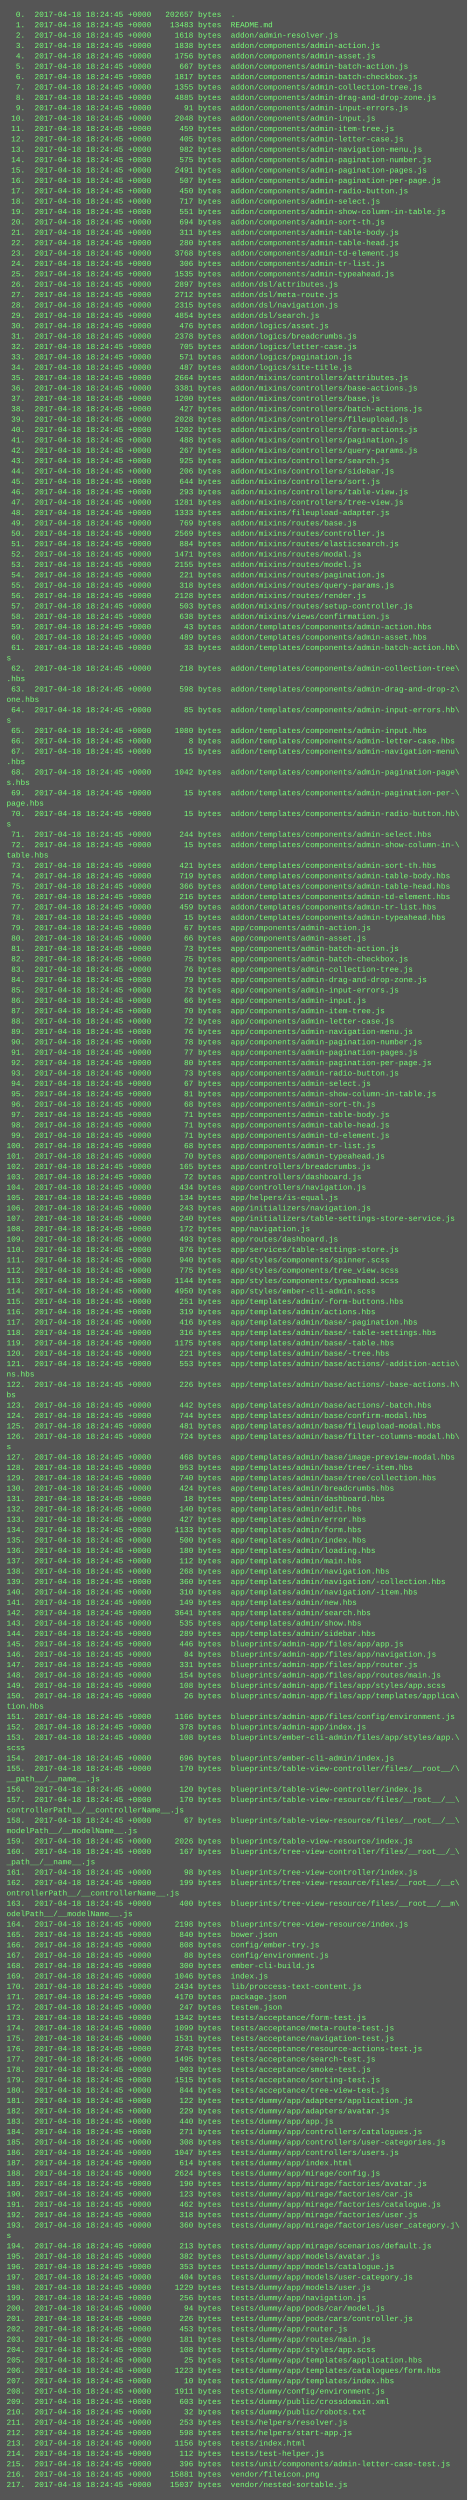
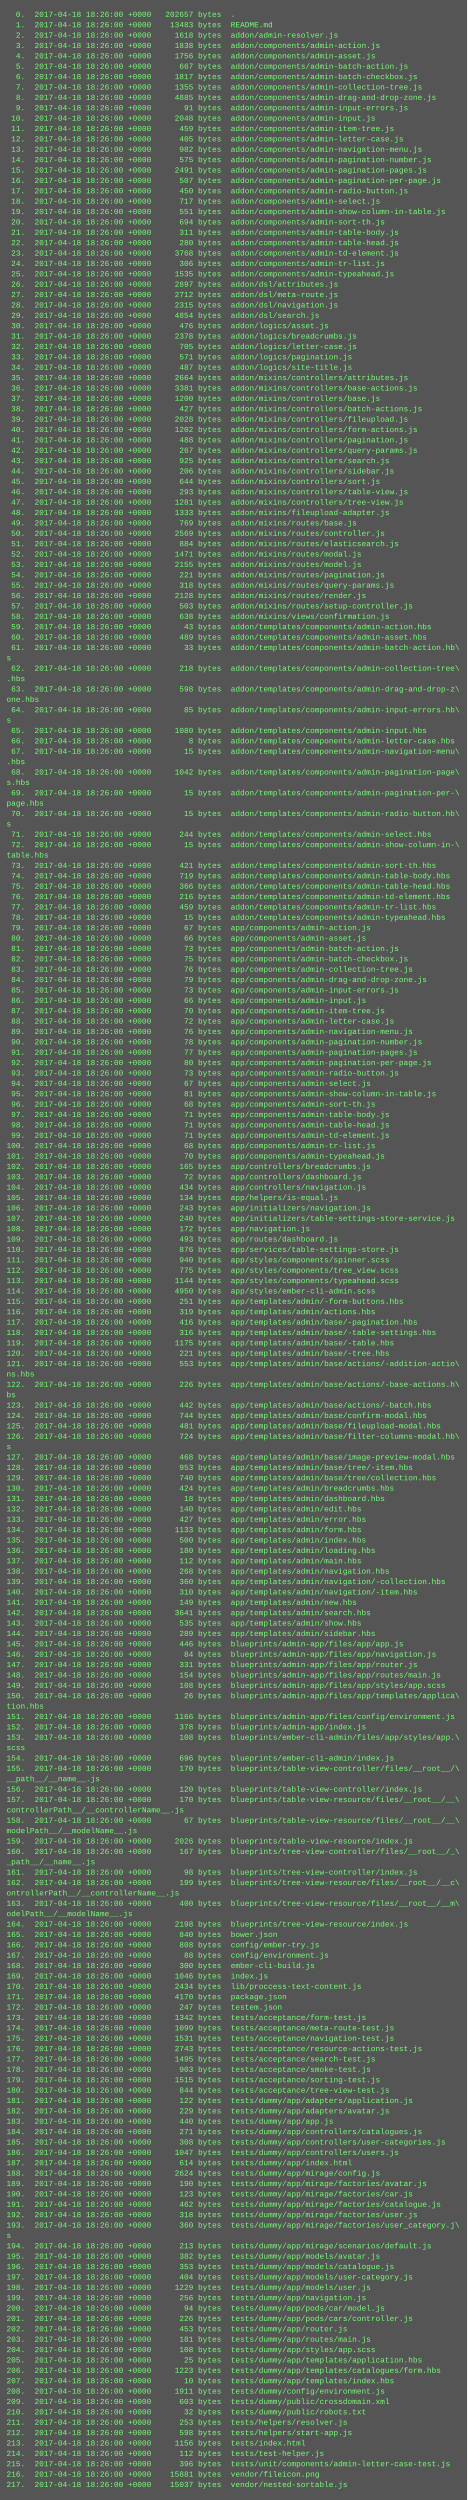
<svg xmlns="http://www.w3.org/2000/svg" height="3854" width="720">
  <rect height="3854" fill="#555" width="720" />
  <text fill="#7f7" font-family="Courier New" font-size="12" xml:space="preserve">
-     <tspan x="10" y="26">  0.  2017-04-18 18:24:45 +0000   202657 bytes  .</tspan>
-     <tspan x="10" y="42">  1.  2017-04-18 18:24:45 +0000    13483 bytes  README.md</tspan>
-     <tspan x="10" y="58">  2.  2017-04-18 18:24:45 +0000     1618 bytes  addon/admin-resolver.js</tspan>
-     <tspan x="10" y="74">  3.  2017-04-18 18:24:45 +0000     1838 bytes  addon/components/admin-action.js</tspan>
-     <tspan x="10" y="90">  4.  2017-04-18 18:24:45 +0000     1756 bytes  addon/components/admin-asset.js</tspan>
-     <tspan x="10" y="106">  5.  2017-04-18 18:24:45 +0000      667 bytes  addon/components/admin-batch-action.js</tspan>
-     <tspan x="10" y="122">  6.  2017-04-18 18:24:45 +0000     1817 bytes  addon/components/admin-batch-checkbox.js</tspan>
-     <tspan x="10" y="138">  7.  2017-04-18 18:24:45 +0000     1355 bytes  addon/components/admin-collection-tree.js</tspan>
-     <tspan x="10" y="154">  8.  2017-04-18 18:24:45 +0000     4885 bytes  addon/components/admin-drag-and-drop-zone.js</tspan>
-     <tspan x="10" y="170">  9.  2017-04-18 18:24:45 +0000       91 bytes  addon/components/admin-input-errors.js</tspan>
-     <tspan x="10" y="186"> 10.  2017-04-18 18:24:45 +0000     2048 bytes  addon/components/admin-input.js</tspan>
-     <tspan x="10" y="202"> 11.  2017-04-18 18:24:45 +0000      459 bytes  addon/components/admin-item-tree.js</tspan>
-     <tspan x="10" y="218"> 12.  2017-04-18 18:24:45 +0000      405 bytes  addon/components/admin-letter-case.js</tspan>
-     <tspan x="10" y="234"> 13.  2017-04-18 18:24:45 +0000      982 bytes  addon/components/admin-navigation-menu.js</tspan>
-     <tspan x="10" y="250"> 14.  2017-04-18 18:24:45 +0000      575 bytes  addon/components/admin-pagination-number.js</tspan>
-     <tspan x="10" y="266"> 15.  2017-04-18 18:24:45 +0000     2491 bytes  addon/components/admin-pagination-pages.js</tspan>
-     <tspan x="10" y="282"> 16.  2017-04-18 18:24:45 +0000      507 bytes  addon/components/admin-pagination-per-page.js</tspan>
-     <tspan x="10" y="298"> 17.  2017-04-18 18:24:45 +0000      450 bytes  addon/components/admin-radio-button.js</tspan>
-     <tspan x="10" y="314"> 18.  2017-04-18 18:24:45 +0000      717 bytes  addon/components/admin-select.js</tspan>
-     <tspan x="10" y="330"> 19.  2017-04-18 18:24:45 +0000      551 bytes  addon/components/admin-show-column-in-table.js</tspan>
-     <tspan x="10" y="346"> 20.  2017-04-18 18:24:45 +0000      694 bytes  addon/components/admin-sort-th.js</tspan>
-     <tspan x="10" y="362"> 21.  2017-04-18 18:24:45 +0000      311 bytes  addon/components/admin-table-body.js</tspan>
-     <tspan x="10" y="378"> 22.  2017-04-18 18:24:45 +0000      280 bytes  addon/components/admin-table-head.js</tspan>
-     <tspan x="10" y="394"> 23.  2017-04-18 18:24:45 +0000     3768 bytes  addon/components/admin-td-element.js</tspan>
-     <tspan x="10" y="410"> 24.  2017-04-18 18:24:45 +0000      306 bytes  addon/components/admin-tr-list.js</tspan>
-     <tspan x="10" y="426"> 25.  2017-04-18 18:24:45 +0000     1535 bytes  addon/components/admin-typeahead.js</tspan>
-     <tspan x="10" y="442"> 26.  2017-04-18 18:24:45 +0000     2897 bytes  addon/dsl/attributes.js</tspan>
-     <tspan x="10" y="458"> 27.  2017-04-18 18:24:45 +0000     2712 bytes  addon/dsl/meta-route.js</tspan>
-     <tspan x="10" y="474"> 28.  2017-04-18 18:24:45 +0000     2315 bytes  addon/dsl/navigation.js</tspan>
-     <tspan x="10" y="490"> 29.  2017-04-18 18:24:45 +0000     4854 bytes  addon/dsl/search.js</tspan>
-     <tspan x="10" y="506"> 30.  2017-04-18 18:24:45 +0000      476 bytes  addon/logics/asset.js</tspan>
-     <tspan x="10" y="522"> 31.  2017-04-18 18:24:45 +0000     2378 bytes  addon/logics/breadcrumbs.js</tspan>
-     <tspan x="10" y="538"> 32.  2017-04-18 18:24:45 +0000      705 bytes  addon/logics/letter-case.js</tspan>
-     <tspan x="10" y="554"> 33.  2017-04-18 18:24:45 +0000      571 bytes  addon/logics/pagination.js</tspan>
-     <tspan x="10" y="570"> 34.  2017-04-18 18:24:45 +0000      487 bytes  addon/logics/site-title.js</tspan>
-     <tspan x="10" y="586"> 35.  2017-04-18 18:24:45 +0000     2664 bytes  addon/mixins/controllers/attributes.js</tspan>
-     <tspan x="10" y="602"> 36.  2017-04-18 18:24:45 +0000     3381 bytes  addon/mixins/controllers/base-actions.js</tspan>
-     <tspan x="10" y="618"> 37.  2017-04-18 18:24:45 +0000     1200 bytes  addon/mixins/controllers/base.js</tspan>
-     <tspan x="10" y="634"> 38.  2017-04-18 18:24:45 +0000      427 bytes  addon/mixins/controllers/batch-actions.js</tspan>
-     <tspan x="10" y="650"> 39.  2017-04-18 18:24:45 +0000     2028 bytes  addon/mixins/controllers/fileupload.js</tspan>
-     <tspan x="10" y="666"> 40.  2017-04-18 18:24:45 +0000     1202 bytes  addon/mixins/controllers/form-actions.js</tspan>
-     <tspan x="10" y="682"> 41.  2017-04-18 18:24:45 +0000      488 bytes  addon/mixins/controllers/pagination.js</tspan>
-     <tspan x="10" y="698"> 42.  2017-04-18 18:24:45 +0000      267 bytes  addon/mixins/controllers/query-params.js</tspan>
-     <tspan x="10" y="714"> 43.  2017-04-18 18:24:45 +0000      925 bytes  addon/mixins/controllers/search.js</tspan>
-     <tspan x="10" y="730"> 44.  2017-04-18 18:24:45 +0000      206 bytes  addon/mixins/controllers/sidebar.js</tspan>
-     <tspan x="10" y="746"> 45.  2017-04-18 18:24:45 +0000      644 bytes  addon/mixins/controllers/sort.js</tspan>
-     <tspan x="10" y="762"> 46.  2017-04-18 18:24:45 +0000      293 bytes  addon/mixins/controllers/table-view.js</tspan>
-     <tspan x="10" y="778"> 47.  2017-04-18 18:24:45 +0000     1281 bytes  addon/mixins/controllers/tree-view.js</tspan>
-     <tspan x="10" y="794"> 48.  2017-04-18 18:24:45 +0000     1333 bytes  addon/mixins/fileupload-adapter.js</tspan>
-     <tspan x="10" y="810"> 49.  2017-04-18 18:24:45 +0000      769 bytes  addon/mixins/routes/base.js</tspan>
-     <tspan x="10" y="826"> 50.  2017-04-18 18:24:45 +0000     2569 bytes  addon/mixins/routes/controller.js</tspan>
-     <tspan x="10" y="842"> 51.  2017-04-18 18:24:45 +0000      884 bytes  addon/mixins/routes/elasticsearch.js</tspan>
-     <tspan x="10" y="858"> 52.  2017-04-18 18:24:45 +0000     1471 bytes  addon/mixins/routes/modal.js</tspan>
-     <tspan x="10" y="874"> 53.  2017-04-18 18:24:45 +0000     2155 bytes  addon/mixins/routes/model.js</tspan>
-     <tspan x="10" y="890"> 54.  2017-04-18 18:24:45 +0000      221 bytes  addon/mixins/routes/pagination.js</tspan>
-     <tspan x="10" y="906"> 55.  2017-04-18 18:24:45 +0000      318 bytes  addon/mixins/routes/query-params.js</tspan>
-     <tspan x="10" y="922"> 56.  2017-04-18 18:24:45 +0000     2128 bytes  addon/mixins/routes/render.js</tspan>
-     <tspan x="10" y="938"> 57.  2017-04-18 18:24:45 +0000      503 bytes  addon/mixins/routes/setup-controller.js</tspan>
-     <tspan x="10" y="954"> 58.  2017-04-18 18:24:45 +0000      638 bytes  addon/mixins/views/confirmation.js</tspan>
-     <tspan x="10" y="970"> 59.  2017-04-18 18:24:45 +0000       43 bytes  addon/templates/components/admin-action.hbs</tspan>
-     <tspan x="10" y="986"> 60.  2017-04-18 18:24:45 +0000      489 bytes  addon/templates/components/admin-asset.hbs</tspan>
-     <tspan x="10" y="1002"> 61.  2017-04-18 18:24:45 +0000       33 bytes  addon/templates/components/admin-batch-action.hb\</tspan>
+     <tspan x="10" y="26">  0.  2017-04-18 18:26:00 +0000   202657 bytes  .</tspan>
+     <tspan x="10" y="42">  1.  2017-04-18 18:26:00 +0000    13483 bytes  README.md</tspan>
+     <tspan x="10" y="58">  2.  2017-04-18 18:26:00 +0000     1618 bytes  addon/admin-resolver.js</tspan>
+     <tspan x="10" y="74">  3.  2017-04-18 18:26:00 +0000     1838 bytes  addon/components/admin-action.js</tspan>
+     <tspan x="10" y="90">  4.  2017-04-18 18:26:00 +0000     1756 bytes  addon/components/admin-asset.js</tspan>
+     <tspan x="10" y="106">  5.  2017-04-18 18:26:00 +0000      667 bytes  addon/components/admin-batch-action.js</tspan>
+     <tspan x="10" y="122">  6.  2017-04-18 18:26:00 +0000     1817 bytes  addon/components/admin-batch-checkbox.js</tspan>
+     <tspan x="10" y="138">  7.  2017-04-18 18:26:00 +0000     1355 bytes  addon/components/admin-collection-tree.js</tspan>
+     <tspan x="10" y="154">  8.  2017-04-18 18:26:00 +0000     4885 bytes  addon/components/admin-drag-and-drop-zone.js</tspan>
+     <tspan x="10" y="170">  9.  2017-04-18 18:26:00 +0000       91 bytes  addon/components/admin-input-errors.js</tspan>
+     <tspan x="10" y="186"> 10.  2017-04-18 18:26:00 +0000     2048 bytes  addon/components/admin-input.js</tspan>
+     <tspan x="10" y="202"> 11.  2017-04-18 18:26:00 +0000      459 bytes  addon/components/admin-item-tree.js</tspan>
+     <tspan x="10" y="218"> 12.  2017-04-18 18:26:00 +0000      405 bytes  addon/components/admin-letter-case.js</tspan>
+     <tspan x="10" y="234"> 13.  2017-04-18 18:26:00 +0000      982 bytes  addon/components/admin-navigation-menu.js</tspan>
+     <tspan x="10" y="250"> 14.  2017-04-18 18:26:00 +0000      575 bytes  addon/components/admin-pagination-number.js</tspan>
+     <tspan x="10" y="266"> 15.  2017-04-18 18:26:00 +0000     2491 bytes  addon/components/admin-pagination-pages.js</tspan>
+     <tspan x="10" y="282"> 16.  2017-04-18 18:26:00 +0000      507 bytes  addon/components/admin-pagination-per-page.js</tspan>
+     <tspan x="10" y="298"> 17.  2017-04-18 18:26:00 +0000      450 bytes  addon/components/admin-radio-button.js</tspan>
+     <tspan x="10" y="314"> 18.  2017-04-18 18:26:00 +0000      717 bytes  addon/components/admin-select.js</tspan>
+     <tspan x="10" y="330"> 19.  2017-04-18 18:26:00 +0000      551 bytes  addon/components/admin-show-column-in-table.js</tspan>
+     <tspan x="10" y="346"> 20.  2017-04-18 18:26:00 +0000      694 bytes  addon/components/admin-sort-th.js</tspan>
+     <tspan x="10" y="362"> 21.  2017-04-18 18:26:00 +0000      311 bytes  addon/components/admin-table-body.js</tspan>
+     <tspan x="10" y="378"> 22.  2017-04-18 18:26:00 +0000      280 bytes  addon/components/admin-table-head.js</tspan>
+     <tspan x="10" y="394"> 23.  2017-04-18 18:26:00 +0000     3768 bytes  addon/components/admin-td-element.js</tspan>
+     <tspan x="10" y="410"> 24.  2017-04-18 18:26:00 +0000      306 bytes  addon/components/admin-tr-list.js</tspan>
+     <tspan x="10" y="426"> 25.  2017-04-18 18:26:00 +0000     1535 bytes  addon/components/admin-typeahead.js</tspan>
+     <tspan x="10" y="442"> 26.  2017-04-18 18:26:00 +0000     2897 bytes  addon/dsl/attributes.js</tspan>
+     <tspan x="10" y="458"> 27.  2017-04-18 18:26:00 +0000     2712 bytes  addon/dsl/meta-route.js</tspan>
+     <tspan x="10" y="474"> 28.  2017-04-18 18:26:00 +0000     2315 bytes  addon/dsl/navigation.js</tspan>
+     <tspan x="10" y="490"> 29.  2017-04-18 18:26:00 +0000     4854 bytes  addon/dsl/search.js</tspan>
+     <tspan x="10" y="506"> 30.  2017-04-18 18:26:00 +0000      476 bytes  addon/logics/asset.js</tspan>
+     <tspan x="10" y="522"> 31.  2017-04-18 18:26:00 +0000     2378 bytes  addon/logics/breadcrumbs.js</tspan>
+     <tspan x="10" y="538"> 32.  2017-04-18 18:26:00 +0000      705 bytes  addon/logics/letter-case.js</tspan>
+     <tspan x="10" y="554"> 33.  2017-04-18 18:26:00 +0000      571 bytes  addon/logics/pagination.js</tspan>
+     <tspan x="10" y="570"> 34.  2017-04-18 18:26:00 +0000      487 bytes  addon/logics/site-title.js</tspan>
+     <tspan x="10" y="586"> 35.  2017-04-18 18:26:00 +0000     2664 bytes  addon/mixins/controllers/attributes.js</tspan>
+     <tspan x="10" y="602"> 36.  2017-04-18 18:26:00 +0000     3381 bytes  addon/mixins/controllers/base-actions.js</tspan>
+     <tspan x="10" y="618"> 37.  2017-04-18 18:26:00 +0000     1200 bytes  addon/mixins/controllers/base.js</tspan>
+     <tspan x="10" y="634"> 38.  2017-04-18 18:26:00 +0000      427 bytes  addon/mixins/controllers/batch-actions.js</tspan>
+     <tspan x="10" y="650"> 39.  2017-04-18 18:26:00 +0000     2028 bytes  addon/mixins/controllers/fileupload.js</tspan>
+     <tspan x="10" y="666"> 40.  2017-04-18 18:26:00 +0000     1202 bytes  addon/mixins/controllers/form-actions.js</tspan>
+     <tspan x="10" y="682"> 41.  2017-04-18 18:26:00 +0000      488 bytes  addon/mixins/controllers/pagination.js</tspan>
+     <tspan x="10" y="698"> 42.  2017-04-18 18:26:00 +0000      267 bytes  addon/mixins/controllers/query-params.js</tspan>
+     <tspan x="10" y="714"> 43.  2017-04-18 18:26:00 +0000      925 bytes  addon/mixins/controllers/search.js</tspan>
+     <tspan x="10" y="730"> 44.  2017-04-18 18:26:00 +0000      206 bytes  addon/mixins/controllers/sidebar.js</tspan>
+     <tspan x="10" y="746"> 45.  2017-04-18 18:26:00 +0000      644 bytes  addon/mixins/controllers/sort.js</tspan>
+     <tspan x="10" y="762"> 46.  2017-04-18 18:26:00 +0000      293 bytes  addon/mixins/controllers/table-view.js</tspan>
+     <tspan x="10" y="778"> 47.  2017-04-18 18:26:00 +0000     1281 bytes  addon/mixins/controllers/tree-view.js</tspan>
+     <tspan x="10" y="794"> 48.  2017-04-18 18:26:00 +0000     1333 bytes  addon/mixins/fileupload-adapter.js</tspan>
+     <tspan x="10" y="810"> 49.  2017-04-18 18:26:00 +0000      769 bytes  addon/mixins/routes/base.js</tspan>
+     <tspan x="10" y="826"> 50.  2017-04-18 18:26:00 +0000     2569 bytes  addon/mixins/routes/controller.js</tspan>
+     <tspan x="10" y="842"> 51.  2017-04-18 18:26:00 +0000      884 bytes  addon/mixins/routes/elasticsearch.js</tspan>
+     <tspan x="10" y="858"> 52.  2017-04-18 18:26:00 +0000     1471 bytes  addon/mixins/routes/modal.js</tspan>
+     <tspan x="10" y="874"> 53.  2017-04-18 18:26:00 +0000     2155 bytes  addon/mixins/routes/model.js</tspan>
+     <tspan x="10" y="890"> 54.  2017-04-18 18:26:00 +0000      221 bytes  addon/mixins/routes/pagination.js</tspan>
+     <tspan x="10" y="906"> 55.  2017-04-18 18:26:00 +0000      318 bytes  addon/mixins/routes/query-params.js</tspan>
+     <tspan x="10" y="922"> 56.  2017-04-18 18:26:00 +0000     2128 bytes  addon/mixins/routes/render.js</tspan>
+     <tspan x="10" y="938"> 57.  2017-04-18 18:26:00 +0000      503 bytes  addon/mixins/routes/setup-controller.js</tspan>
+     <tspan x="10" y="954"> 58.  2017-04-18 18:26:00 +0000      638 bytes  addon/mixins/views/confirmation.js</tspan>
+     <tspan x="10" y="970"> 59.  2017-04-18 18:26:00 +0000       43 bytes  addon/templates/components/admin-action.hbs</tspan>
+     <tspan x="10" y="986"> 60.  2017-04-18 18:26:00 +0000      489 bytes  addon/templates/components/admin-asset.hbs</tspan>
+     <tspan x="10" y="1002"> 61.  2017-04-18 18:26:00 +0000       33 bytes  addon/templates/components/admin-batch-action.hb\</tspan>
    <tspan x="10" y="1018">s</tspan>
-     <tspan x="10" y="1034"> 62.  2017-04-18 18:24:45 +0000      218 bytes  addon/templates/components/admin-collection-tree\</tspan>
+     <tspan x="10" y="1034"> 62.  2017-04-18 18:26:00 +0000      218 bytes  addon/templates/components/admin-collection-tree\</tspan>
    <tspan x="10" y="1050">.hbs</tspan>
-     <tspan x="10" y="1066"> 63.  2017-04-18 18:24:45 +0000      598 bytes  addon/templates/components/admin-drag-and-drop-z\</tspan>
+     <tspan x="10" y="1066"> 63.  2017-04-18 18:26:00 +0000      598 bytes  addon/templates/components/admin-drag-and-drop-z\</tspan>
    <tspan x="10" y="1082">one.hbs</tspan>
-     <tspan x="10" y="1098"> 64.  2017-04-18 18:24:45 +0000       85 bytes  addon/templates/components/admin-input-errors.hb\</tspan>
+     <tspan x="10" y="1098"> 64.  2017-04-18 18:26:00 +0000       85 bytes  addon/templates/components/admin-input-errors.hb\</tspan>
    <tspan x="10" y="1114">s</tspan>
-     <tspan x="10" y="1130"> 65.  2017-04-18 18:24:45 +0000     1080 bytes  addon/templates/components/admin-input.hbs</tspan>
-     <tspan x="10" y="1146"> 66.  2017-04-18 18:24:45 +0000        8 bytes  addon/templates/components/admin-letter-case.hbs</tspan>
-     <tspan x="10" y="1162"> 67.  2017-04-18 18:24:45 +0000       15 bytes  addon/templates/components/admin-navigation-menu\</tspan>
+     <tspan x="10" y="1130"> 65.  2017-04-18 18:26:00 +0000     1080 bytes  addon/templates/components/admin-input.hbs</tspan>
+     <tspan x="10" y="1146"> 66.  2017-04-18 18:26:00 +0000        8 bytes  addon/templates/components/admin-letter-case.hbs</tspan>
+     <tspan x="10" y="1162"> 67.  2017-04-18 18:26:00 +0000       15 bytes  addon/templates/components/admin-navigation-menu\</tspan>
    <tspan x="10" y="1178">.hbs</tspan>
-     <tspan x="10" y="1194"> 68.  2017-04-18 18:24:45 +0000     1042 bytes  addon/templates/components/admin-pagination-page\</tspan>
+     <tspan x="10" y="1194"> 68.  2017-04-18 18:26:00 +0000     1042 bytes  addon/templates/components/admin-pagination-page\</tspan>
    <tspan x="10" y="1210">s.hbs</tspan>
-     <tspan x="10" y="1226"> 69.  2017-04-18 18:24:45 +0000       15 bytes  addon/templates/components/admin-pagination-per-\</tspan>
+     <tspan x="10" y="1226"> 69.  2017-04-18 18:26:00 +0000       15 bytes  addon/templates/components/admin-pagination-per-\</tspan>
    <tspan x="10" y="1242">page.hbs</tspan>
-     <tspan x="10" y="1258"> 70.  2017-04-18 18:24:45 +0000       15 bytes  addon/templates/components/admin-radio-button.hb\</tspan>
+     <tspan x="10" y="1258"> 70.  2017-04-18 18:26:00 +0000       15 bytes  addon/templates/components/admin-radio-button.hb\</tspan>
    <tspan x="10" y="1274">s</tspan>
-     <tspan x="10" y="1290"> 71.  2017-04-18 18:24:45 +0000      244 bytes  addon/templates/components/admin-select.hbs</tspan>
-     <tspan x="10" y="1306"> 72.  2017-04-18 18:24:45 +0000       15 bytes  addon/templates/components/admin-show-column-in-\</tspan>
+     <tspan x="10" y="1290"> 71.  2017-04-18 18:26:00 +0000      244 bytes  addon/templates/components/admin-select.hbs</tspan>
+     <tspan x="10" y="1306"> 72.  2017-04-18 18:26:00 +0000       15 bytes  addon/templates/components/admin-show-column-in-\</tspan>
    <tspan x="10" y="1322">table.hbs</tspan>
-     <tspan x="10" y="1338"> 73.  2017-04-18 18:24:45 +0000      421 bytes  addon/templates/components/admin-sort-th.hbs</tspan>
-     <tspan x="10" y="1354"> 74.  2017-04-18 18:24:45 +0000      719 bytes  addon/templates/components/admin-table-body.hbs</tspan>
-     <tspan x="10" y="1370"> 75.  2017-04-18 18:24:45 +0000      366 bytes  addon/templates/components/admin-table-head.hbs</tspan>
-     <tspan x="10" y="1386"> 76.  2017-04-18 18:24:45 +0000      216 bytes  addon/templates/components/admin-td-element.hbs</tspan>
-     <tspan x="10" y="1402"> 77.  2017-04-18 18:24:45 +0000      459 bytes  addon/templates/components/admin-tr-list.hbs</tspan>
-     <tspan x="10" y="1418"> 78.  2017-04-18 18:24:45 +0000       15 bytes  addon/templates/components/admin-typeahead.hbs</tspan>
-     <tspan x="10" y="1434"> 79.  2017-04-18 18:24:45 +0000       67 bytes  app/components/admin-action.js</tspan>
-     <tspan x="10" y="1450"> 80.  2017-04-18 18:24:45 +0000       66 bytes  app/components/admin-asset.js</tspan>
-     <tspan x="10" y="1466"> 81.  2017-04-18 18:24:45 +0000       73 bytes  app/components/admin-batch-action.js</tspan>
-     <tspan x="10" y="1482"> 82.  2017-04-18 18:24:45 +0000       75 bytes  app/components/admin-batch-checkbox.js</tspan>
-     <tspan x="10" y="1498"> 83.  2017-04-18 18:24:45 +0000       76 bytes  app/components/admin-collection-tree.js</tspan>
-     <tspan x="10" y="1514"> 84.  2017-04-18 18:24:45 +0000       79 bytes  app/components/admin-drag-and-drop-zone.js</tspan>
-     <tspan x="10" y="1530"> 85.  2017-04-18 18:24:45 +0000       73 bytes  app/components/admin-input-errors.js</tspan>
-     <tspan x="10" y="1546"> 86.  2017-04-18 18:24:45 +0000       66 bytes  app/components/admin-input.js</tspan>
-     <tspan x="10" y="1562"> 87.  2017-04-18 18:24:45 +0000       70 bytes  app/components/admin-item-tree.js</tspan>
-     <tspan x="10" y="1578"> 88.  2017-04-18 18:24:45 +0000       72 bytes  app/components/admin-letter-case.js</tspan>
-     <tspan x="10" y="1594"> 89.  2017-04-18 18:24:45 +0000       76 bytes  app/components/admin-navigation-menu.js</tspan>
-     <tspan x="10" y="1610"> 90.  2017-04-18 18:24:45 +0000       78 bytes  app/components/admin-pagination-number.js</tspan>
-     <tspan x="10" y="1626"> 91.  2017-04-18 18:24:45 +0000       77 bytes  app/components/admin-pagination-pages.js</tspan>
-     <tspan x="10" y="1642"> 92.  2017-04-18 18:24:45 +0000       80 bytes  app/components/admin-pagination-per-page.js</tspan>
-     <tspan x="10" y="1658"> 93.  2017-04-18 18:24:45 +0000       73 bytes  app/components/admin-radio-button.js</tspan>
-     <tspan x="10" y="1674"> 94.  2017-04-18 18:24:45 +0000       67 bytes  app/components/admin-select.js</tspan>
-     <tspan x="10" y="1690"> 95.  2017-04-18 18:24:45 +0000       81 bytes  app/components/admin-show-column-in-table.js</tspan>
-     <tspan x="10" y="1706"> 96.  2017-04-18 18:24:45 +0000       68 bytes  app/components/admin-sort-th.js</tspan>
-     <tspan x="10" y="1722"> 97.  2017-04-18 18:24:45 +0000       71 bytes  app/components/admin-table-body.js</tspan>
-     <tspan x="10" y="1738"> 98.  2017-04-18 18:24:45 +0000       71 bytes  app/components/admin-table-head.js</tspan>
-     <tspan x="10" y="1754"> 99.  2017-04-18 18:24:45 +0000       71 bytes  app/components/admin-td-element.js</tspan>
-     <tspan x="10" y="1770">100.  2017-04-18 18:24:45 +0000       68 bytes  app/components/admin-tr-list.js</tspan>
-     <tspan x="10" y="1786">101.  2017-04-18 18:24:45 +0000       70 bytes  app/components/admin-typeahead.js</tspan>
-     <tspan x="10" y="1802">102.  2017-04-18 18:24:45 +0000      165 bytes  app/controllers/breadcrumbs.js</tspan>
-     <tspan x="10" y="1818">103.  2017-04-18 18:24:45 +0000       72 bytes  app/controllers/dashboard.js</tspan>
-     <tspan x="10" y="1834">104.  2017-04-18 18:24:45 +0000      434 bytes  app/controllers/navigation.js</tspan>
-     <tspan x="10" y="1850">105.  2017-04-18 18:24:45 +0000      134 bytes  app/helpers/is-equal.js</tspan>
-     <tspan x="10" y="1866">106.  2017-04-18 18:24:45 +0000      243 bytes  app/initializers/navigation.js</tspan>
-     <tspan x="10" y="1882">107.  2017-04-18 18:24:45 +0000      240 bytes  app/initializers/table-settings-store-service.js</tspan>
-     <tspan x="10" y="1898">108.  2017-04-18 18:24:45 +0000      172 bytes  app/navigation.js</tspan>
-     <tspan x="10" y="1914">109.  2017-04-18 18:24:45 +0000      493 bytes  app/routes/dashboard.js</tspan>
-     <tspan x="10" y="1930">110.  2017-04-18 18:24:45 +0000      876 bytes  app/services/table-settings-store.js</tspan>
-     <tspan x="10" y="1946">111.  2017-04-18 18:24:45 +0000      940 bytes  app/styles/components/spinner.scss</tspan>
-     <tspan x="10" y="1962">112.  2017-04-18 18:24:45 +0000      775 bytes  app/styles/components/tree_view.scss</tspan>
-     <tspan x="10" y="1978">113.  2017-04-18 18:24:45 +0000     1144 bytes  app/styles/components/typeahead.scss</tspan>
-     <tspan x="10" y="1994">114.  2017-04-18 18:24:45 +0000     4950 bytes  app/styles/ember-cli-admin.scss</tspan>
-     <tspan x="10" y="2010">115.  2017-04-18 18:24:45 +0000      251 bytes  app/templates/admin/-form-buttons.hbs</tspan>
-     <tspan x="10" y="2026">116.  2017-04-18 18:24:45 +0000      319 bytes  app/templates/admin/actions.hbs</tspan>
-     <tspan x="10" y="2042">117.  2017-04-18 18:24:45 +0000      416 bytes  app/templates/admin/base/-pagination.hbs</tspan>
-     <tspan x="10" y="2058">118.  2017-04-18 18:24:45 +0000      316 bytes  app/templates/admin/base/-table-settings.hbs</tspan>
-     <tspan x="10" y="2074">119.  2017-04-18 18:24:45 +0000     1175 bytes  app/templates/admin/base/-table.hbs</tspan>
-     <tspan x="10" y="2090">120.  2017-04-18 18:24:45 +0000      221 bytes  app/templates/admin/base/-tree.hbs</tspan>
-     <tspan x="10" y="2106">121.  2017-04-18 18:24:45 +0000      553 bytes  app/templates/admin/base/actions/-addition-actio\</tspan>
+     <tspan x="10" y="1338"> 73.  2017-04-18 18:26:00 +0000      421 bytes  addon/templates/components/admin-sort-th.hbs</tspan>
+     <tspan x="10" y="1354"> 74.  2017-04-18 18:26:00 +0000      719 bytes  addon/templates/components/admin-table-body.hbs</tspan>
+     <tspan x="10" y="1370"> 75.  2017-04-18 18:26:00 +0000      366 bytes  addon/templates/components/admin-table-head.hbs</tspan>
+     <tspan x="10" y="1386"> 76.  2017-04-18 18:26:00 +0000      216 bytes  addon/templates/components/admin-td-element.hbs</tspan>
+     <tspan x="10" y="1402"> 77.  2017-04-18 18:26:00 +0000      459 bytes  addon/templates/components/admin-tr-list.hbs</tspan>
+     <tspan x="10" y="1418"> 78.  2017-04-18 18:26:00 +0000       15 bytes  addon/templates/components/admin-typeahead.hbs</tspan>
+     <tspan x="10" y="1434"> 79.  2017-04-18 18:26:00 +0000       67 bytes  app/components/admin-action.js</tspan>
+     <tspan x="10" y="1450"> 80.  2017-04-18 18:26:00 +0000       66 bytes  app/components/admin-asset.js</tspan>
+     <tspan x="10" y="1466"> 81.  2017-04-18 18:26:00 +0000       73 bytes  app/components/admin-batch-action.js</tspan>
+     <tspan x="10" y="1482"> 82.  2017-04-18 18:26:00 +0000       75 bytes  app/components/admin-batch-checkbox.js</tspan>
+     <tspan x="10" y="1498"> 83.  2017-04-18 18:26:00 +0000       76 bytes  app/components/admin-collection-tree.js</tspan>
+     <tspan x="10" y="1514"> 84.  2017-04-18 18:26:00 +0000       79 bytes  app/components/admin-drag-and-drop-zone.js</tspan>
+     <tspan x="10" y="1530"> 85.  2017-04-18 18:26:00 +0000       73 bytes  app/components/admin-input-errors.js</tspan>
+     <tspan x="10" y="1546"> 86.  2017-04-18 18:26:00 +0000       66 bytes  app/components/admin-input.js</tspan>
+     <tspan x="10" y="1562"> 87.  2017-04-18 18:26:00 +0000       70 bytes  app/components/admin-item-tree.js</tspan>
+     <tspan x="10" y="1578"> 88.  2017-04-18 18:26:00 +0000       72 bytes  app/components/admin-letter-case.js</tspan>
+     <tspan x="10" y="1594"> 89.  2017-04-18 18:26:00 +0000       76 bytes  app/components/admin-navigation-menu.js</tspan>
+     <tspan x="10" y="1610"> 90.  2017-04-18 18:26:00 +0000       78 bytes  app/components/admin-pagination-number.js</tspan>
+     <tspan x="10" y="1626"> 91.  2017-04-18 18:26:00 +0000       77 bytes  app/components/admin-pagination-pages.js</tspan>
+     <tspan x="10" y="1642"> 92.  2017-04-18 18:26:00 +0000       80 bytes  app/components/admin-pagination-per-page.js</tspan>
+     <tspan x="10" y="1658"> 93.  2017-04-18 18:26:00 +0000       73 bytes  app/components/admin-radio-button.js</tspan>
+     <tspan x="10" y="1674"> 94.  2017-04-18 18:26:00 +0000       67 bytes  app/components/admin-select.js</tspan>
+     <tspan x="10" y="1690"> 95.  2017-04-18 18:26:00 +0000       81 bytes  app/components/admin-show-column-in-table.js</tspan>
+     <tspan x="10" y="1706"> 96.  2017-04-18 18:26:00 +0000       68 bytes  app/components/admin-sort-th.js</tspan>
+     <tspan x="10" y="1722"> 97.  2017-04-18 18:26:00 +0000       71 bytes  app/components/admin-table-body.js</tspan>
+     <tspan x="10" y="1738"> 98.  2017-04-18 18:26:00 +0000       71 bytes  app/components/admin-table-head.js</tspan>
+     <tspan x="10" y="1754"> 99.  2017-04-18 18:26:00 +0000       71 bytes  app/components/admin-td-element.js</tspan>
+     <tspan x="10" y="1770">100.  2017-04-18 18:26:00 +0000       68 bytes  app/components/admin-tr-list.js</tspan>
+     <tspan x="10" y="1786">101.  2017-04-18 18:26:00 +0000       70 bytes  app/components/admin-typeahead.js</tspan>
+     <tspan x="10" y="1802">102.  2017-04-18 18:26:00 +0000      165 bytes  app/controllers/breadcrumbs.js</tspan>
+     <tspan x="10" y="1818">103.  2017-04-18 18:26:00 +0000       72 bytes  app/controllers/dashboard.js</tspan>
+     <tspan x="10" y="1834">104.  2017-04-18 18:26:00 +0000      434 bytes  app/controllers/navigation.js</tspan>
+     <tspan x="10" y="1850">105.  2017-04-18 18:26:00 +0000      134 bytes  app/helpers/is-equal.js</tspan>
+     <tspan x="10" y="1866">106.  2017-04-18 18:26:00 +0000      243 bytes  app/initializers/navigation.js</tspan>
+     <tspan x="10" y="1882">107.  2017-04-18 18:26:00 +0000      240 bytes  app/initializers/table-settings-store-service.js</tspan>
+     <tspan x="10" y="1898">108.  2017-04-18 18:26:00 +0000      172 bytes  app/navigation.js</tspan>
+     <tspan x="10" y="1914">109.  2017-04-18 18:26:00 +0000      493 bytes  app/routes/dashboard.js</tspan>
+     <tspan x="10" y="1930">110.  2017-04-18 18:26:00 +0000      876 bytes  app/services/table-settings-store.js</tspan>
+     <tspan x="10" y="1946">111.  2017-04-18 18:26:00 +0000      940 bytes  app/styles/components/spinner.scss</tspan>
+     <tspan x="10" y="1962">112.  2017-04-18 18:26:00 +0000      775 bytes  app/styles/components/tree_view.scss</tspan>
+     <tspan x="10" y="1978">113.  2017-04-18 18:26:00 +0000     1144 bytes  app/styles/components/typeahead.scss</tspan>
+     <tspan x="10" y="1994">114.  2017-04-18 18:26:00 +0000     4950 bytes  app/styles/ember-cli-admin.scss</tspan>
+     <tspan x="10" y="2010">115.  2017-04-18 18:26:00 +0000      251 bytes  app/templates/admin/-form-buttons.hbs</tspan>
+     <tspan x="10" y="2026">116.  2017-04-18 18:26:00 +0000      319 bytes  app/templates/admin/actions.hbs</tspan>
+     <tspan x="10" y="2042">117.  2017-04-18 18:26:00 +0000      416 bytes  app/templates/admin/base/-pagination.hbs</tspan>
+     <tspan x="10" y="2058">118.  2017-04-18 18:26:00 +0000      316 bytes  app/templates/admin/base/-table-settings.hbs</tspan>
+     <tspan x="10" y="2074">119.  2017-04-18 18:26:00 +0000     1175 bytes  app/templates/admin/base/-table.hbs</tspan>
+     <tspan x="10" y="2090">120.  2017-04-18 18:26:00 +0000      221 bytes  app/templates/admin/base/-tree.hbs</tspan>
+     <tspan x="10" y="2106">121.  2017-04-18 18:26:00 +0000      553 bytes  app/templates/admin/base/actions/-addition-actio\</tspan>
    <tspan x="10" y="2122">ns.hbs</tspan>
-     <tspan x="10" y="2138">122.  2017-04-18 18:24:45 +0000      226 bytes  app/templates/admin/base/actions/-base-actions.h\</tspan>
+     <tspan x="10" y="2138">122.  2017-04-18 18:26:00 +0000      226 bytes  app/templates/admin/base/actions/-base-actions.h\</tspan>
    <tspan x="10" y="2154">bs</tspan>
-     <tspan x="10" y="2170">123.  2017-04-18 18:24:45 +0000      442 bytes  app/templates/admin/base/actions/-batch.hbs</tspan>
-     <tspan x="10" y="2186">124.  2017-04-18 18:24:45 +0000      744 bytes  app/templates/admin/base/confirm-modal.hbs</tspan>
-     <tspan x="10" y="2202">125.  2017-04-18 18:24:45 +0000      481 bytes  app/templates/admin/base/fileupload-modal.hbs</tspan>
-     <tspan x="10" y="2218">126.  2017-04-18 18:24:45 +0000      724 bytes  app/templates/admin/base/filter-columns-modal.hb\</tspan>
+     <tspan x="10" y="2170">123.  2017-04-18 18:26:00 +0000      442 bytes  app/templates/admin/base/actions/-batch.hbs</tspan>
+     <tspan x="10" y="2186">124.  2017-04-18 18:26:00 +0000      744 bytes  app/templates/admin/base/confirm-modal.hbs</tspan>
+     <tspan x="10" y="2202">125.  2017-04-18 18:26:00 +0000      481 bytes  app/templates/admin/base/fileupload-modal.hbs</tspan>
+     <tspan x="10" y="2218">126.  2017-04-18 18:26:00 +0000      724 bytes  app/templates/admin/base/filter-columns-modal.hb\</tspan>
    <tspan x="10" y="2234">s</tspan>
-     <tspan x="10" y="2250">127.  2017-04-18 18:24:45 +0000      468 bytes  app/templates/admin/base/image-preview-modal.hbs</tspan>
-     <tspan x="10" y="2266">128.  2017-04-18 18:24:45 +0000      953 bytes  app/templates/admin/base/tree/-item.hbs</tspan>
-     <tspan x="10" y="2282">129.  2017-04-18 18:24:45 +0000      740 bytes  app/templates/admin/base/tree/collection.hbs</tspan>
-     <tspan x="10" y="2298">130.  2017-04-18 18:24:45 +0000      424 bytes  app/templates/admin/breadcrumbs.hbs</tspan>
-     <tspan x="10" y="2314">131.  2017-04-18 18:24:45 +0000       18 bytes  app/templates/admin/dashboard.hbs</tspan>
-     <tspan x="10" y="2330">132.  2017-04-18 18:24:45 +0000      140 bytes  app/templates/admin/edit.hbs</tspan>
-     <tspan x="10" y="2346">133.  2017-04-18 18:24:45 +0000      427 bytes  app/templates/admin/error.hbs</tspan>
-     <tspan x="10" y="2362">134.  2017-04-18 18:24:45 +0000     1133 bytes  app/templates/admin/form.hbs</tspan>
-     <tspan x="10" y="2378">135.  2017-04-18 18:24:45 +0000      500 bytes  app/templates/admin/index.hbs</tspan>
-     <tspan x="10" y="2394">136.  2017-04-18 18:24:45 +0000      180 bytes  app/templates/admin/loading.hbs</tspan>
-     <tspan x="10" y="2410">137.  2017-04-18 18:24:45 +0000      112 bytes  app/templates/admin/main.hbs</tspan>
-     <tspan x="10" y="2426">138.  2017-04-18 18:24:45 +0000      268 bytes  app/templates/admin/navigation.hbs</tspan>
-     <tspan x="10" y="2442">139.  2017-04-18 18:24:45 +0000      360 bytes  app/templates/admin/navigation/-collection.hbs</tspan>
-     <tspan x="10" y="2458">140.  2017-04-18 18:24:45 +0000      310 bytes  app/templates/admin/navigation/-item.hbs</tspan>
-     <tspan x="10" y="2474">141.  2017-04-18 18:24:45 +0000      149 bytes  app/templates/admin/new.hbs</tspan>
-     <tspan x="10" y="2490">142.  2017-04-18 18:24:45 +0000     3641 bytes  app/templates/admin/search.hbs</tspan>
-     <tspan x="10" y="2506">143.  2017-04-18 18:24:45 +0000      535 bytes  app/templates/admin/show.hbs</tspan>
-     <tspan x="10" y="2522">144.  2017-04-18 18:24:45 +0000      289 bytes  app/templates/admin/sidebar.hbs</tspan>
-     <tspan x="10" y="2538">145.  2017-04-18 18:24:45 +0000      446 bytes  blueprints/admin-app/files/app/app.js</tspan>
-     <tspan x="10" y="2554">146.  2017-04-18 18:24:45 +0000       84 bytes  blueprints/admin-app/files/app/navigation.js</tspan>
-     <tspan x="10" y="2570">147.  2017-04-18 18:24:45 +0000      331 bytes  blueprints/admin-app/files/app/router.js</tspan>
-     <tspan x="10" y="2586">148.  2017-04-18 18:24:45 +0000      154 bytes  blueprints/admin-app/files/app/routes/main.js</tspan>
-     <tspan x="10" y="2602">149.  2017-04-18 18:24:45 +0000      108 bytes  blueprints/admin-app/files/app/styles/app.scss</tspan>
-     <tspan x="10" y="2618">150.  2017-04-18 18:24:45 +0000       26 bytes  blueprints/admin-app/files/app/templates/applica\</tspan>
+     <tspan x="10" y="2250">127.  2017-04-18 18:26:00 +0000      468 bytes  app/templates/admin/base/image-preview-modal.hbs</tspan>
+     <tspan x="10" y="2266">128.  2017-04-18 18:26:00 +0000      953 bytes  app/templates/admin/base/tree/-item.hbs</tspan>
+     <tspan x="10" y="2282">129.  2017-04-18 18:26:00 +0000      740 bytes  app/templates/admin/base/tree/collection.hbs</tspan>
+     <tspan x="10" y="2298">130.  2017-04-18 18:26:00 +0000      424 bytes  app/templates/admin/breadcrumbs.hbs</tspan>
+     <tspan x="10" y="2314">131.  2017-04-18 18:26:00 +0000       18 bytes  app/templates/admin/dashboard.hbs</tspan>
+     <tspan x="10" y="2330">132.  2017-04-18 18:26:00 +0000      140 bytes  app/templates/admin/edit.hbs</tspan>
+     <tspan x="10" y="2346">133.  2017-04-18 18:26:00 +0000      427 bytes  app/templates/admin/error.hbs</tspan>
+     <tspan x="10" y="2362">134.  2017-04-18 18:26:00 +0000     1133 bytes  app/templates/admin/form.hbs</tspan>
+     <tspan x="10" y="2378">135.  2017-04-18 18:26:00 +0000      500 bytes  app/templates/admin/index.hbs</tspan>
+     <tspan x="10" y="2394">136.  2017-04-18 18:26:00 +0000      180 bytes  app/templates/admin/loading.hbs</tspan>
+     <tspan x="10" y="2410">137.  2017-04-18 18:26:00 +0000      112 bytes  app/templates/admin/main.hbs</tspan>
+     <tspan x="10" y="2426">138.  2017-04-18 18:26:00 +0000      268 bytes  app/templates/admin/navigation.hbs</tspan>
+     <tspan x="10" y="2442">139.  2017-04-18 18:26:00 +0000      360 bytes  app/templates/admin/navigation/-collection.hbs</tspan>
+     <tspan x="10" y="2458">140.  2017-04-18 18:26:00 +0000      310 bytes  app/templates/admin/navigation/-item.hbs</tspan>
+     <tspan x="10" y="2474">141.  2017-04-18 18:26:00 +0000      149 bytes  app/templates/admin/new.hbs</tspan>
+     <tspan x="10" y="2490">142.  2017-04-18 18:26:00 +0000     3641 bytes  app/templates/admin/search.hbs</tspan>
+     <tspan x="10" y="2506">143.  2017-04-18 18:26:00 +0000      535 bytes  app/templates/admin/show.hbs</tspan>
+     <tspan x="10" y="2522">144.  2017-04-18 18:26:00 +0000      289 bytes  app/templates/admin/sidebar.hbs</tspan>
+     <tspan x="10" y="2538">145.  2017-04-18 18:26:00 +0000      446 bytes  blueprints/admin-app/files/app/app.js</tspan>
+     <tspan x="10" y="2554">146.  2017-04-18 18:26:00 +0000       84 bytes  blueprints/admin-app/files/app/navigation.js</tspan>
+     <tspan x="10" y="2570">147.  2017-04-18 18:26:00 +0000      331 bytes  blueprints/admin-app/files/app/router.js</tspan>
+     <tspan x="10" y="2586">148.  2017-04-18 18:26:00 +0000      154 bytes  blueprints/admin-app/files/app/routes/main.js</tspan>
+     <tspan x="10" y="2602">149.  2017-04-18 18:26:00 +0000      108 bytes  blueprints/admin-app/files/app/styles/app.scss</tspan>
+     <tspan x="10" y="2618">150.  2017-04-18 18:26:00 +0000       26 bytes  blueprints/admin-app/files/app/templates/applica\</tspan>
    <tspan x="10" y="2634">tion.hbs</tspan>
-     <tspan x="10" y="2650">151.  2017-04-18 18:24:45 +0000     1166 bytes  blueprints/admin-app/files/config/environment.js</tspan>
-     <tspan x="10" y="2666">152.  2017-04-18 18:24:45 +0000      378 bytes  blueprints/admin-app/index.js</tspan>
-     <tspan x="10" y="2682">153.  2017-04-18 18:24:45 +0000      108 bytes  blueprints/ember-cli-admin/files/app/styles/app.\</tspan>
+     <tspan x="10" y="2650">151.  2017-04-18 18:26:00 +0000     1166 bytes  blueprints/admin-app/files/config/environment.js</tspan>
+     <tspan x="10" y="2666">152.  2017-04-18 18:26:00 +0000      378 bytes  blueprints/admin-app/index.js</tspan>
+     <tspan x="10" y="2682">153.  2017-04-18 18:26:00 +0000      108 bytes  blueprints/ember-cli-admin/files/app/styles/app.\</tspan>
    <tspan x="10" y="2698">scss</tspan>
-     <tspan x="10" y="2714">154.  2017-04-18 18:24:45 +0000      696 bytes  blueprints/ember-cli-admin/index.js</tspan>
-     <tspan x="10" y="2730">155.  2017-04-18 18:24:45 +0000      170 bytes  blueprints/table-view-controller/files/__root__/\</tspan>
+     <tspan x="10" y="2714">154.  2017-04-18 18:26:00 +0000      696 bytes  blueprints/ember-cli-admin/index.js</tspan>
+     <tspan x="10" y="2730">155.  2017-04-18 18:26:00 +0000      170 bytes  blueprints/table-view-controller/files/__root__/\</tspan>
    <tspan x="10" y="2746">__path__/__name__.js</tspan>
-     <tspan x="10" y="2762">156.  2017-04-18 18:24:45 +0000      120 bytes  blueprints/table-view-controller/index.js</tspan>
-     <tspan x="10" y="2778">157.  2017-04-18 18:24:45 +0000      170 bytes  blueprints/table-view-resource/files/__root__/__\</tspan>
+     <tspan x="10" y="2762">156.  2017-04-18 18:26:00 +0000      120 bytes  blueprints/table-view-controller/index.js</tspan>
+     <tspan x="10" y="2778">157.  2017-04-18 18:26:00 +0000      170 bytes  blueprints/table-view-resource/files/__root__/__\</tspan>
    <tspan x="10" y="2794">controllerPath__/__controllerName__.js</tspan>
-     <tspan x="10" y="2810">158.  2017-04-18 18:24:45 +0000       67 bytes  blueprints/table-view-resource/files/__root__/__\</tspan>
+     <tspan x="10" y="2810">158.  2017-04-18 18:26:00 +0000       67 bytes  blueprints/table-view-resource/files/__root__/__\</tspan>
    <tspan x="10" y="2826">modelPath__/__modelName__.js</tspan>
-     <tspan x="10" y="2842">159.  2017-04-18 18:24:45 +0000     2026 bytes  blueprints/table-view-resource/index.js</tspan>
-     <tspan x="10" y="2858">160.  2017-04-18 18:24:45 +0000      167 bytes  blueprints/tree-view-controller/files/__root__/_\</tspan>
+     <tspan x="10" y="2842">159.  2017-04-18 18:26:00 +0000     2026 bytes  blueprints/table-view-resource/index.js</tspan>
+     <tspan x="10" y="2858">160.  2017-04-18 18:26:00 +0000      167 bytes  blueprints/tree-view-controller/files/__root__/_\</tspan>
    <tspan x="10" y="2874">_path__/__name__.js</tspan>
-     <tspan x="10" y="2890">161.  2017-04-18 18:24:45 +0000       98 bytes  blueprints/tree-view-controller/index.js</tspan>
-     <tspan x="10" y="2906">162.  2017-04-18 18:24:45 +0000      199 bytes  blueprints/tree-view-resource/files/__root__/__c\</tspan>
+     <tspan x="10" y="2890">161.  2017-04-18 18:26:00 +0000       98 bytes  blueprints/tree-view-controller/index.js</tspan>
+     <tspan x="10" y="2906">162.  2017-04-18 18:26:00 +0000      199 bytes  blueprints/tree-view-resource/files/__root__/__c\</tspan>
    <tspan x="10" y="2922">ontrollerPath__/__controllerName__.js</tspan>
-     <tspan x="10" y="2938">163.  2017-04-18 18:24:45 +0000      400 bytes  blueprints/tree-view-resource/files/__root__/__m\</tspan>
+     <tspan x="10" y="2938">163.  2017-04-18 18:26:00 +0000      400 bytes  blueprints/tree-view-resource/files/__root__/__m\</tspan>
    <tspan x="10" y="2954">odelPath__/__modelName__.js</tspan>
-     <tspan x="10" y="2970">164.  2017-04-18 18:24:45 +0000     2198 bytes  blueprints/tree-view-resource/index.js</tspan>
-     <tspan x="10" y="2986">165.  2017-04-18 18:24:45 +0000      840 bytes  bower.json</tspan>
-     <tspan x="10" y="3002">166.  2017-04-18 18:24:45 +0000      808 bytes  config/ember-try.js</tspan>
-     <tspan x="10" y="3018">167.  2017-04-18 18:24:45 +0000       88 bytes  config/environment.js</tspan>
-     <tspan x="10" y="3034">168.  2017-04-18 18:24:45 +0000      300 bytes  ember-cli-build.js</tspan>
-     <tspan x="10" y="3050">169.  2017-04-18 18:24:45 +0000     1046 bytes  index.js</tspan>
-     <tspan x="10" y="3066">170.  2017-04-18 18:24:45 +0000     2434 bytes  lib/proccess-text-content.js</tspan>
-     <tspan x="10" y="3082">171.  2017-04-18 18:24:45 +0000     4170 bytes  package.json</tspan>
-     <tspan x="10" y="3098">172.  2017-04-18 18:24:45 +0000      247 bytes  testem.json</tspan>
-     <tspan x="10" y="3114">173.  2017-04-18 18:24:45 +0000     1342 bytes  tests/acceptance/form-test.js</tspan>
-     <tspan x="10" y="3130">174.  2017-04-18 18:24:45 +0000     1099 bytes  tests/acceptance/meta-route-test.js</tspan>
-     <tspan x="10" y="3146">175.  2017-04-18 18:24:45 +0000     1531 bytes  tests/acceptance/navigation-test.js</tspan>
-     <tspan x="10" y="3162">176.  2017-04-18 18:24:45 +0000     2743 bytes  tests/acceptance/resource-actions-test.js</tspan>
-     <tspan x="10" y="3178">177.  2017-04-18 18:24:45 +0000     1495 bytes  tests/acceptance/search-test.js</tspan>
-     <tspan x="10" y="3194">178.  2017-04-18 18:24:45 +0000      903 bytes  tests/acceptance/smoke-test.js</tspan>
-     <tspan x="10" y="3210">179.  2017-04-18 18:24:45 +0000     1515 bytes  tests/acceptance/sorting-test.js</tspan>
-     <tspan x="10" y="3226">180.  2017-04-18 18:24:45 +0000      844 bytes  tests/acceptance/tree-view-test.js</tspan>
-     <tspan x="10" y="3242">181.  2017-04-18 18:24:45 +0000      122 bytes  tests/dummy/app/adapters/application.js</tspan>
-     <tspan x="10" y="3258">182.  2017-04-18 18:24:45 +0000      229 bytes  tests/dummy/app/adapters/avatar.js</tspan>
-     <tspan x="10" y="3274">183.  2017-04-18 18:24:45 +0000      440 bytes  tests/dummy/app/app.js</tspan>
-     <tspan x="10" y="3290">184.  2017-04-18 18:24:45 +0000      271 bytes  tests/dummy/app/controllers/catalogues.js</tspan>
-     <tspan x="10" y="3306">185.  2017-04-18 18:24:45 +0000      308 bytes  tests/dummy/app/controllers/user-categories.js</tspan>
-     <tspan x="10" y="3322">186.  2017-04-18 18:24:45 +0000     1047 bytes  tests/dummy/app/controllers/users.js</tspan>
-     <tspan x="10" y="3338">187.  2017-04-18 18:24:45 +0000      614 bytes  tests/dummy/app/index.html</tspan>
-     <tspan x="10" y="3354">188.  2017-04-18 18:24:45 +0000     2624 bytes  tests/dummy/app/mirage/config.js</tspan>
-     <tspan x="10" y="3370">189.  2017-04-18 18:24:45 +0000      190 bytes  tests/dummy/app/mirage/factories/avatar.js</tspan>
-     <tspan x="10" y="3386">190.  2017-04-18 18:24:45 +0000      123 bytes  tests/dummy/app/mirage/factories/car.js</tspan>
-     <tspan x="10" y="3402">191.  2017-04-18 18:24:45 +0000      462 bytes  tests/dummy/app/mirage/factories/catalogue.js</tspan>
-     <tspan x="10" y="3418">192.  2017-04-18 18:24:45 +0000      318 bytes  tests/dummy/app/mirage/factories/user.js</tspan>
-     <tspan x="10" y="3434">193.  2017-04-18 18:24:45 +0000      360 bytes  tests/dummy/app/mirage/factories/user_category.j\</tspan>
+     <tspan x="10" y="2970">164.  2017-04-18 18:26:00 +0000     2198 bytes  blueprints/tree-view-resource/index.js</tspan>
+     <tspan x="10" y="2986">165.  2017-04-18 18:26:00 +0000      840 bytes  bower.json</tspan>
+     <tspan x="10" y="3002">166.  2017-04-18 18:26:00 +0000      808 bytes  config/ember-try.js</tspan>
+     <tspan x="10" y="3018">167.  2017-04-18 18:26:00 +0000       88 bytes  config/environment.js</tspan>
+     <tspan x="10" y="3034">168.  2017-04-18 18:26:00 +0000      300 bytes  ember-cli-build.js</tspan>
+     <tspan x="10" y="3050">169.  2017-04-18 18:26:00 +0000     1046 bytes  index.js</tspan>
+     <tspan x="10" y="3066">170.  2017-04-18 18:26:00 +0000     2434 bytes  lib/proccess-text-content.js</tspan>
+     <tspan x="10" y="3082">171.  2017-04-18 18:26:00 +0000     4170 bytes  package.json</tspan>
+     <tspan x="10" y="3098">172.  2017-04-18 18:26:00 +0000      247 bytes  testem.json</tspan>
+     <tspan x="10" y="3114">173.  2017-04-18 18:26:00 +0000     1342 bytes  tests/acceptance/form-test.js</tspan>
+     <tspan x="10" y="3130">174.  2017-04-18 18:26:00 +0000     1099 bytes  tests/acceptance/meta-route-test.js</tspan>
+     <tspan x="10" y="3146">175.  2017-04-18 18:26:00 +0000     1531 bytes  tests/acceptance/navigation-test.js</tspan>
+     <tspan x="10" y="3162">176.  2017-04-18 18:26:00 +0000     2743 bytes  tests/acceptance/resource-actions-test.js</tspan>
+     <tspan x="10" y="3178">177.  2017-04-18 18:26:00 +0000     1495 bytes  tests/acceptance/search-test.js</tspan>
+     <tspan x="10" y="3194">178.  2017-04-18 18:26:00 +0000      903 bytes  tests/acceptance/smoke-test.js</tspan>
+     <tspan x="10" y="3210">179.  2017-04-18 18:26:00 +0000     1515 bytes  tests/acceptance/sorting-test.js</tspan>
+     <tspan x="10" y="3226">180.  2017-04-18 18:26:00 +0000      844 bytes  tests/acceptance/tree-view-test.js</tspan>
+     <tspan x="10" y="3242">181.  2017-04-18 18:26:00 +0000      122 bytes  tests/dummy/app/adapters/application.js</tspan>
+     <tspan x="10" y="3258">182.  2017-04-18 18:26:00 +0000      229 bytes  tests/dummy/app/adapters/avatar.js</tspan>
+     <tspan x="10" y="3274">183.  2017-04-18 18:26:00 +0000      440 bytes  tests/dummy/app/app.js</tspan>
+     <tspan x="10" y="3290">184.  2017-04-18 18:26:00 +0000      271 bytes  tests/dummy/app/controllers/catalogues.js</tspan>
+     <tspan x="10" y="3306">185.  2017-04-18 18:26:00 +0000      308 bytes  tests/dummy/app/controllers/user-categories.js</tspan>
+     <tspan x="10" y="3322">186.  2017-04-18 18:26:00 +0000     1047 bytes  tests/dummy/app/controllers/users.js</tspan>
+     <tspan x="10" y="3338">187.  2017-04-18 18:26:00 +0000      614 bytes  tests/dummy/app/index.html</tspan>
+     <tspan x="10" y="3354">188.  2017-04-18 18:26:00 +0000     2624 bytes  tests/dummy/app/mirage/config.js</tspan>
+     <tspan x="10" y="3370">189.  2017-04-18 18:26:00 +0000      190 bytes  tests/dummy/app/mirage/factories/avatar.js</tspan>
+     <tspan x="10" y="3386">190.  2017-04-18 18:26:00 +0000      123 bytes  tests/dummy/app/mirage/factories/car.js</tspan>
+     <tspan x="10" y="3402">191.  2017-04-18 18:26:00 +0000      462 bytes  tests/dummy/app/mirage/factories/catalogue.js</tspan>
+     <tspan x="10" y="3418">192.  2017-04-18 18:26:00 +0000      318 bytes  tests/dummy/app/mirage/factories/user.js</tspan>
+     <tspan x="10" y="3434">193.  2017-04-18 18:26:00 +0000      360 bytes  tests/dummy/app/mirage/factories/user_category.j\</tspan>
    <tspan x="10" y="3450">s</tspan>
-     <tspan x="10" y="3466">194.  2017-04-18 18:24:45 +0000      213 bytes  tests/dummy/app/mirage/scenarios/default.js</tspan>
-     <tspan x="10" y="3482">195.  2017-04-18 18:24:45 +0000      382 bytes  tests/dummy/app/models/avatar.js</tspan>
-     <tspan x="10" y="3498">196.  2017-04-18 18:24:45 +0000      353 bytes  tests/dummy/app/models/catalogue.js</tspan>
-     <tspan x="10" y="3514">197.  2017-04-18 18:24:45 +0000      404 bytes  tests/dummy/app/models/user-category.js</tspan>
-     <tspan x="10" y="3530">198.  2017-04-18 18:24:45 +0000     1229 bytes  tests/dummy/app/models/user.js</tspan>
-     <tspan x="10" y="3546">199.  2017-04-18 18:24:45 +0000      256 bytes  tests/dummy/app/navigation.js</tspan>
-     <tspan x="10" y="3562">200.  2017-04-18 18:24:45 +0000       94 bytes  tests/dummy/app/pods/car/model.js</tspan>
-     <tspan x="10" y="3578">201.  2017-04-18 18:24:45 +0000      226 bytes  tests/dummy/app/pods/cars/controller.js</tspan>
-     <tspan x="10" y="3594">202.  2017-04-18 18:24:45 +0000      453 bytes  tests/dummy/app/router.js</tspan>
-     <tspan x="10" y="3610">203.  2017-04-18 18:24:45 +0000      181 bytes  tests/dummy/app/routes/main.js</tspan>
-     <tspan x="10" y="3626">204.  2017-04-18 18:24:45 +0000      108 bytes  tests/dummy/app/styles/app.scss</tspan>
-     <tspan x="10" y="3642">205.  2017-04-18 18:24:45 +0000       25 bytes  tests/dummy/app/templates/application.hbs</tspan>
-     <tspan x="10" y="3658">206.  2017-04-18 18:24:45 +0000     1223 bytes  tests/dummy/app/templates/catalogues/form.hbs</tspan>
-     <tspan x="10" y="3674">207.  2017-04-18 18:24:45 +0000       10 bytes  tests/dummy/app/templates/index.hbs</tspan>
-     <tspan x="10" y="3690">208.  2017-04-18 18:24:45 +0000     1911 bytes  tests/dummy/config/environment.js</tspan>
-     <tspan x="10" y="3706">209.  2017-04-18 18:24:45 +0000      603 bytes  tests/dummy/public/crossdomain.xml</tspan>
-     <tspan x="10" y="3722">210.  2017-04-18 18:24:45 +0000       32 bytes  tests/dummy/public/robots.txt</tspan>
-     <tspan x="10" y="3738">211.  2017-04-18 18:24:45 +0000      253 bytes  tests/helpers/resolver.js</tspan>
-     <tspan x="10" y="3754">212.  2017-04-18 18:24:45 +0000      598 bytes  tests/helpers/start-app.js</tspan>
-     <tspan x="10" y="3770">213.  2017-04-18 18:24:45 +0000     1156 bytes  tests/index.html</tspan>
-     <tspan x="10" y="3786">214.  2017-04-18 18:24:45 +0000      112 bytes  tests/test-helper.js</tspan>
-     <tspan x="10" y="3802">215.  2017-04-18 18:24:45 +0000      396 bytes  tests/unit/components/admin-letter-case-test.js</tspan>
-     <tspan x="10" y="3818">216.  2017-04-18 18:24:45 +0000    15881 bytes  vendor/fileicon.png</tspan>
-     <tspan x="10" y="3834">217.  2017-04-18 18:24:45 +0000    15037 bytes  vendor/nested-sortable.js</tspan>
+     <tspan x="10" y="3466">194.  2017-04-18 18:26:00 +0000      213 bytes  tests/dummy/app/mirage/scenarios/default.js</tspan>
+     <tspan x="10" y="3482">195.  2017-04-18 18:26:00 +0000      382 bytes  tests/dummy/app/models/avatar.js</tspan>
+     <tspan x="10" y="3498">196.  2017-04-18 18:26:00 +0000      353 bytes  tests/dummy/app/models/catalogue.js</tspan>
+     <tspan x="10" y="3514">197.  2017-04-18 18:26:00 +0000      404 bytes  tests/dummy/app/models/user-category.js</tspan>
+     <tspan x="10" y="3530">198.  2017-04-18 18:26:00 +0000     1229 bytes  tests/dummy/app/models/user.js</tspan>
+     <tspan x="10" y="3546">199.  2017-04-18 18:26:00 +0000      256 bytes  tests/dummy/app/navigation.js</tspan>
+     <tspan x="10" y="3562">200.  2017-04-18 18:26:00 +0000       94 bytes  tests/dummy/app/pods/car/model.js</tspan>
+     <tspan x="10" y="3578">201.  2017-04-18 18:26:00 +0000      226 bytes  tests/dummy/app/pods/cars/controller.js</tspan>
+     <tspan x="10" y="3594">202.  2017-04-18 18:26:00 +0000      453 bytes  tests/dummy/app/router.js</tspan>
+     <tspan x="10" y="3610">203.  2017-04-18 18:26:00 +0000      181 bytes  tests/dummy/app/routes/main.js</tspan>
+     <tspan x="10" y="3626">204.  2017-04-18 18:26:00 +0000      108 bytes  tests/dummy/app/styles/app.scss</tspan>
+     <tspan x="10" y="3642">205.  2017-04-18 18:26:00 +0000       25 bytes  tests/dummy/app/templates/application.hbs</tspan>
+     <tspan x="10" y="3658">206.  2017-04-18 18:26:00 +0000     1223 bytes  tests/dummy/app/templates/catalogues/form.hbs</tspan>
+     <tspan x="10" y="3674">207.  2017-04-18 18:26:00 +0000       10 bytes  tests/dummy/app/templates/index.hbs</tspan>
+     <tspan x="10" y="3690">208.  2017-04-18 18:26:00 +0000     1911 bytes  tests/dummy/config/environment.js</tspan>
+     <tspan x="10" y="3706">209.  2017-04-18 18:26:00 +0000      603 bytes  tests/dummy/public/crossdomain.xml</tspan>
+     <tspan x="10" y="3722">210.  2017-04-18 18:26:00 +0000       32 bytes  tests/dummy/public/robots.txt</tspan>
+     <tspan x="10" y="3738">211.  2017-04-18 18:26:00 +0000      253 bytes  tests/helpers/resolver.js</tspan>
+     <tspan x="10" y="3754">212.  2017-04-18 18:26:00 +0000      598 bytes  tests/helpers/start-app.js</tspan>
+     <tspan x="10" y="3770">213.  2017-04-18 18:26:00 +0000     1156 bytes  tests/index.html</tspan>
+     <tspan x="10" y="3786">214.  2017-04-18 18:26:00 +0000      112 bytes  tests/test-helper.js</tspan>
+     <tspan x="10" y="3802">215.  2017-04-18 18:26:00 +0000      396 bytes  tests/unit/components/admin-letter-case-test.js</tspan>
+     <tspan x="10" y="3818">216.  2017-04-18 18:26:00 +0000    15881 bytes  vendor/fileicon.png</tspan>
+     <tspan x="10" y="3834">217.  2017-04-18 18:26:00 +0000    15037 bytes  vendor/nested-sortable.js</tspan>
  </text>
</svg>
